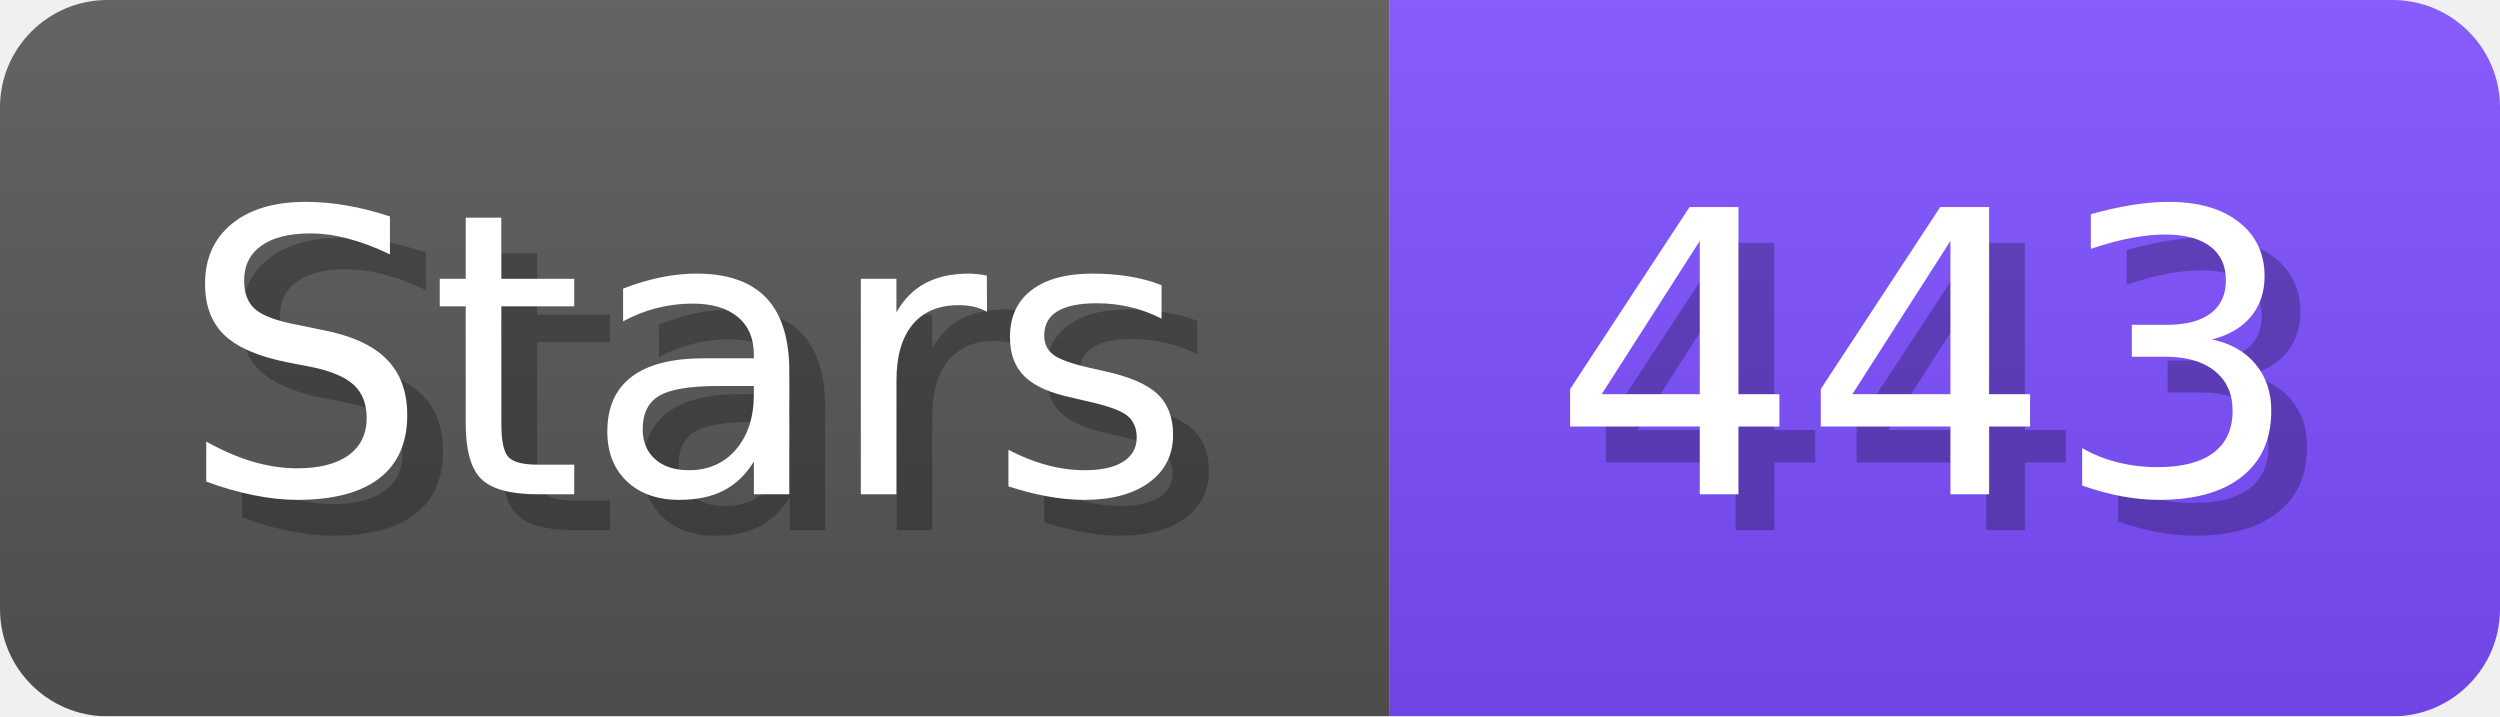
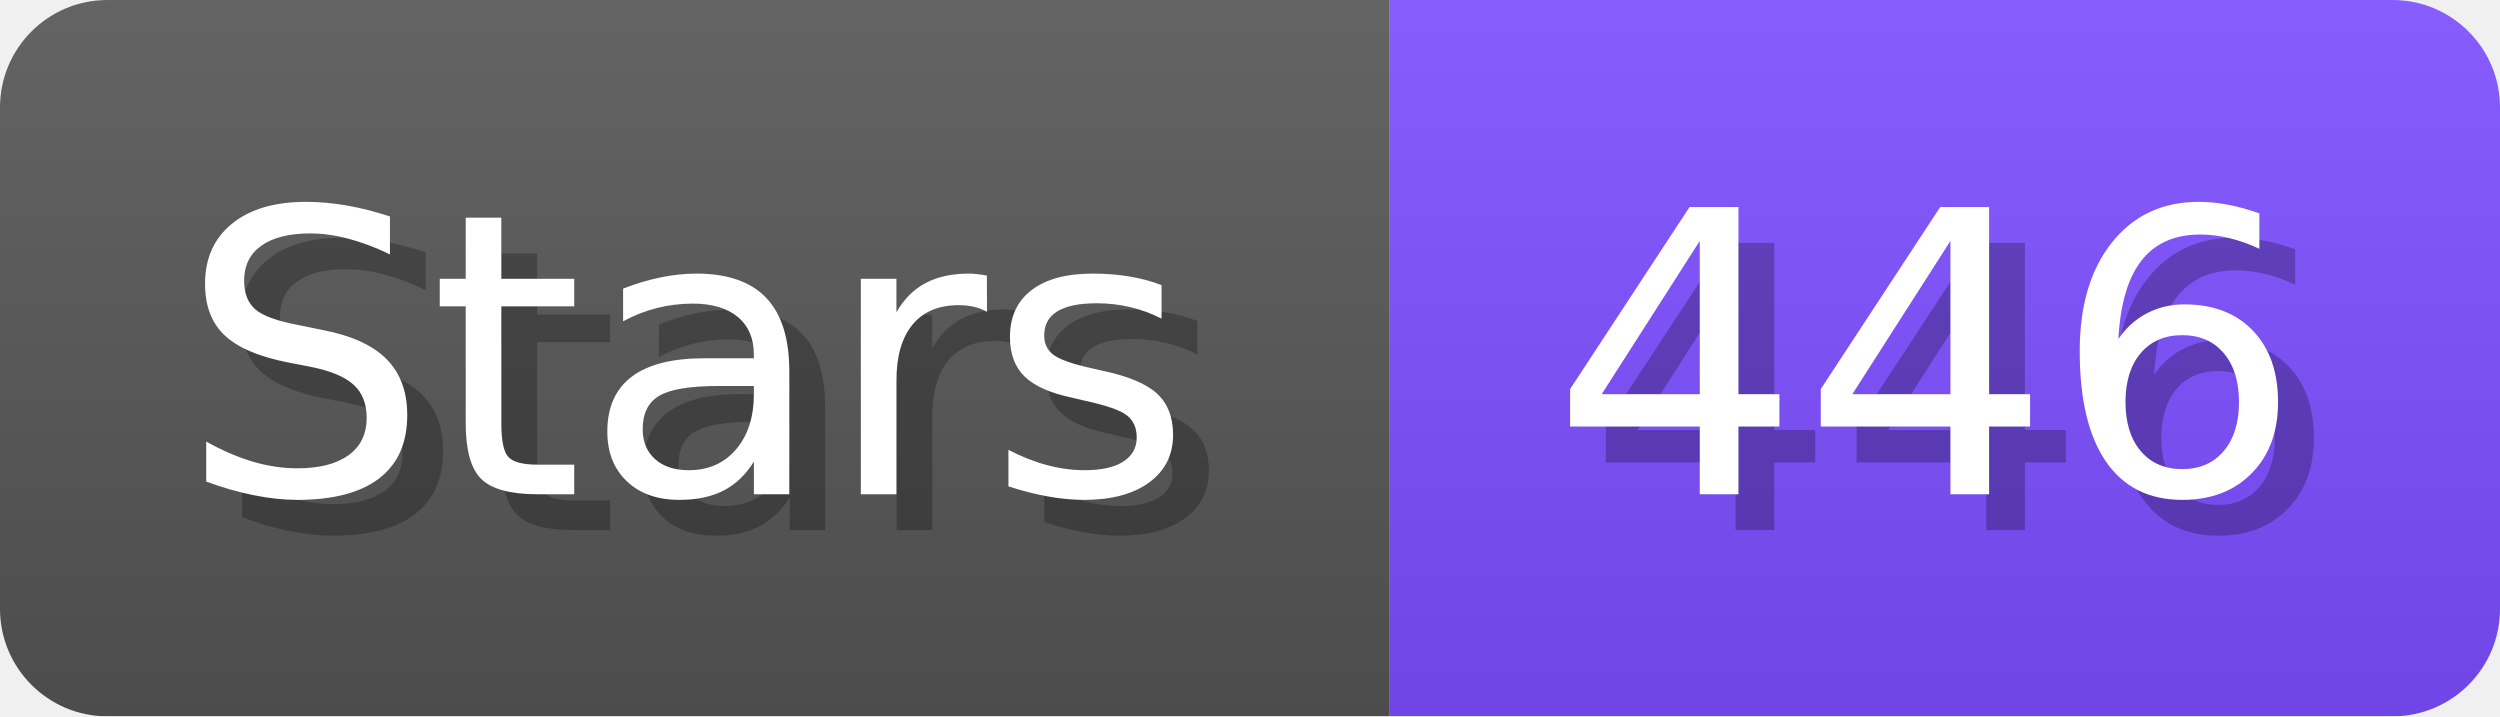
- <svg xmlns="http://www.w3.org/2000/svg" width="69.8" height="20" viewBox="0 0 698 200" role="img" aria-label="Stars: 443">
+ <svg xmlns="http://www.w3.org/2000/svg" width="69.8" height="20" viewBox="0 0 698 200" role="img" aria-label="Stars: 446">
  <linearGradient id="a" x2="0" y2="100%">
    <stop offset="0" stop-opacity=".1" stop-color="#EEE" />
    <stop offset="1" stop-opacity=".1" />
  </linearGradient>
  <mask id="m">
    <rect width="698" height="200" rx="30" fill="#FFF" />
  </mask>
  <g mask="url(#m)">
    <rect width="388" height="200" fill="#555" />
    <rect width="310" height="200" fill="#7C4DFF" x="388" />
    <rect width="698" height="200" fill="url(#a)" />
  </g>
  <g aria-hidden="true" fill="#fff" text-anchor="start" font-family="Verdana,DejaVu Sans,sans-serif" font-size="110">
    <text x="60" y="148" textLength="288" fill="#000" opacity="0.25">Stars</text>
    <text x="50" y="138" textLength="288">Stars</text>
-     <text x="443" y="148" textLength="210" fill="#000" opacity="0.25">443</text>
-     <text x="433" y="138" textLength="210">443</text>
+     <text x="443" y="148" textLength="210" fill="#000" opacity="0.25">446</text>
+     <text x="433" y="138" textLength="210">446</text>
  </g>
</svg>
